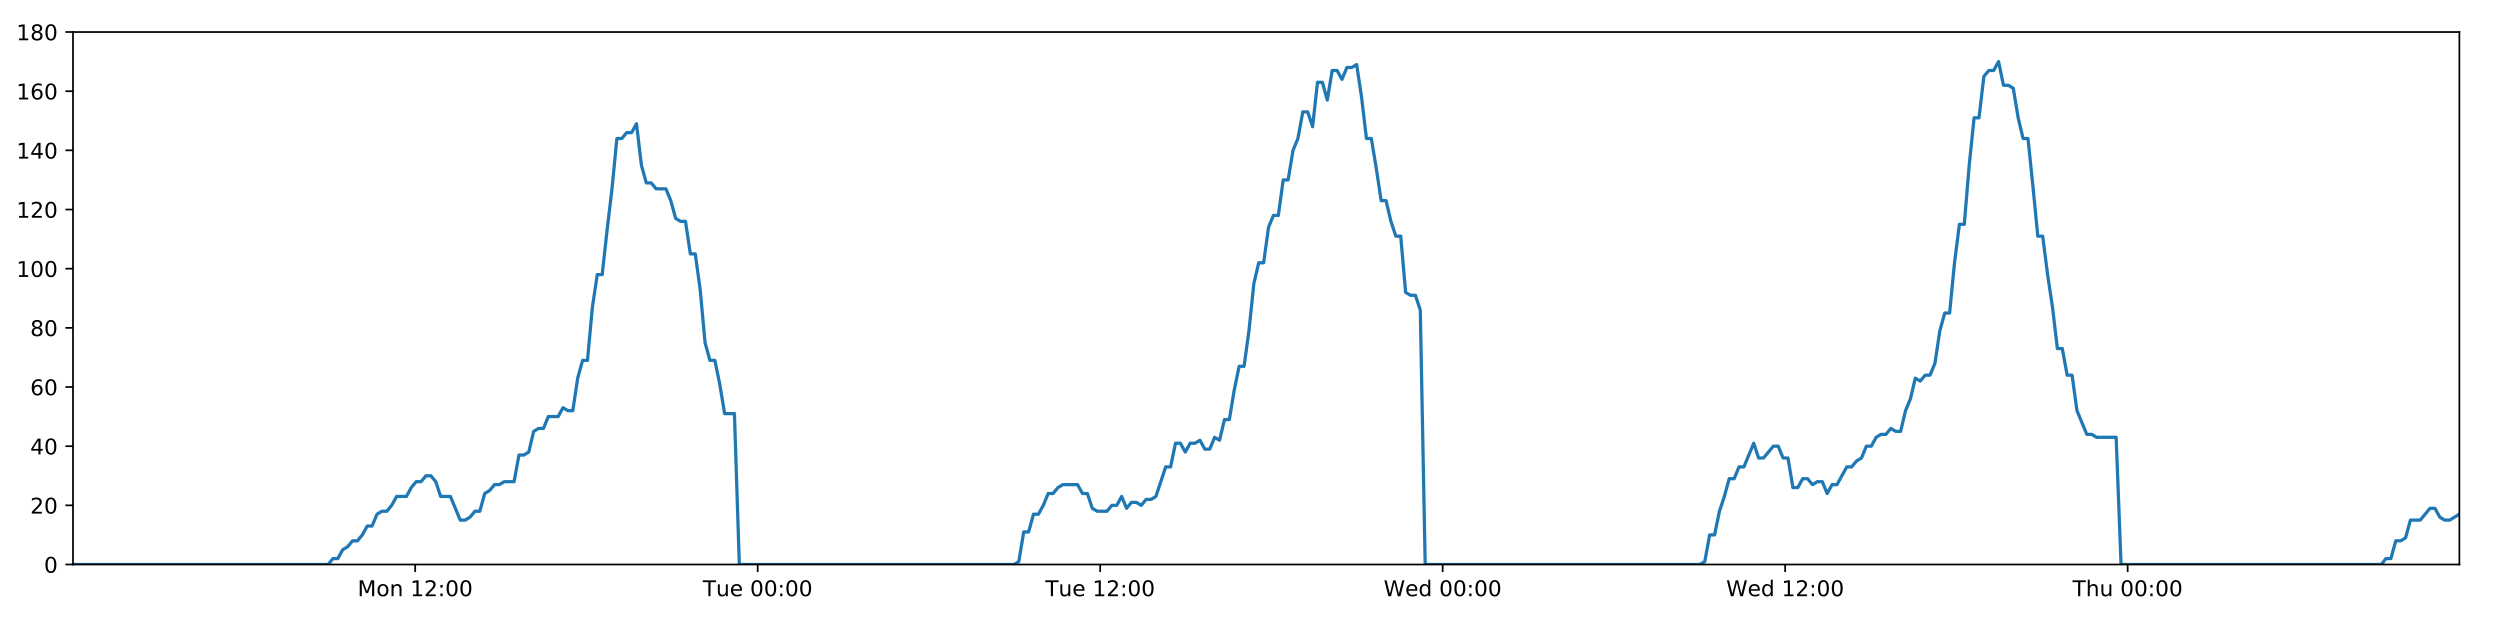
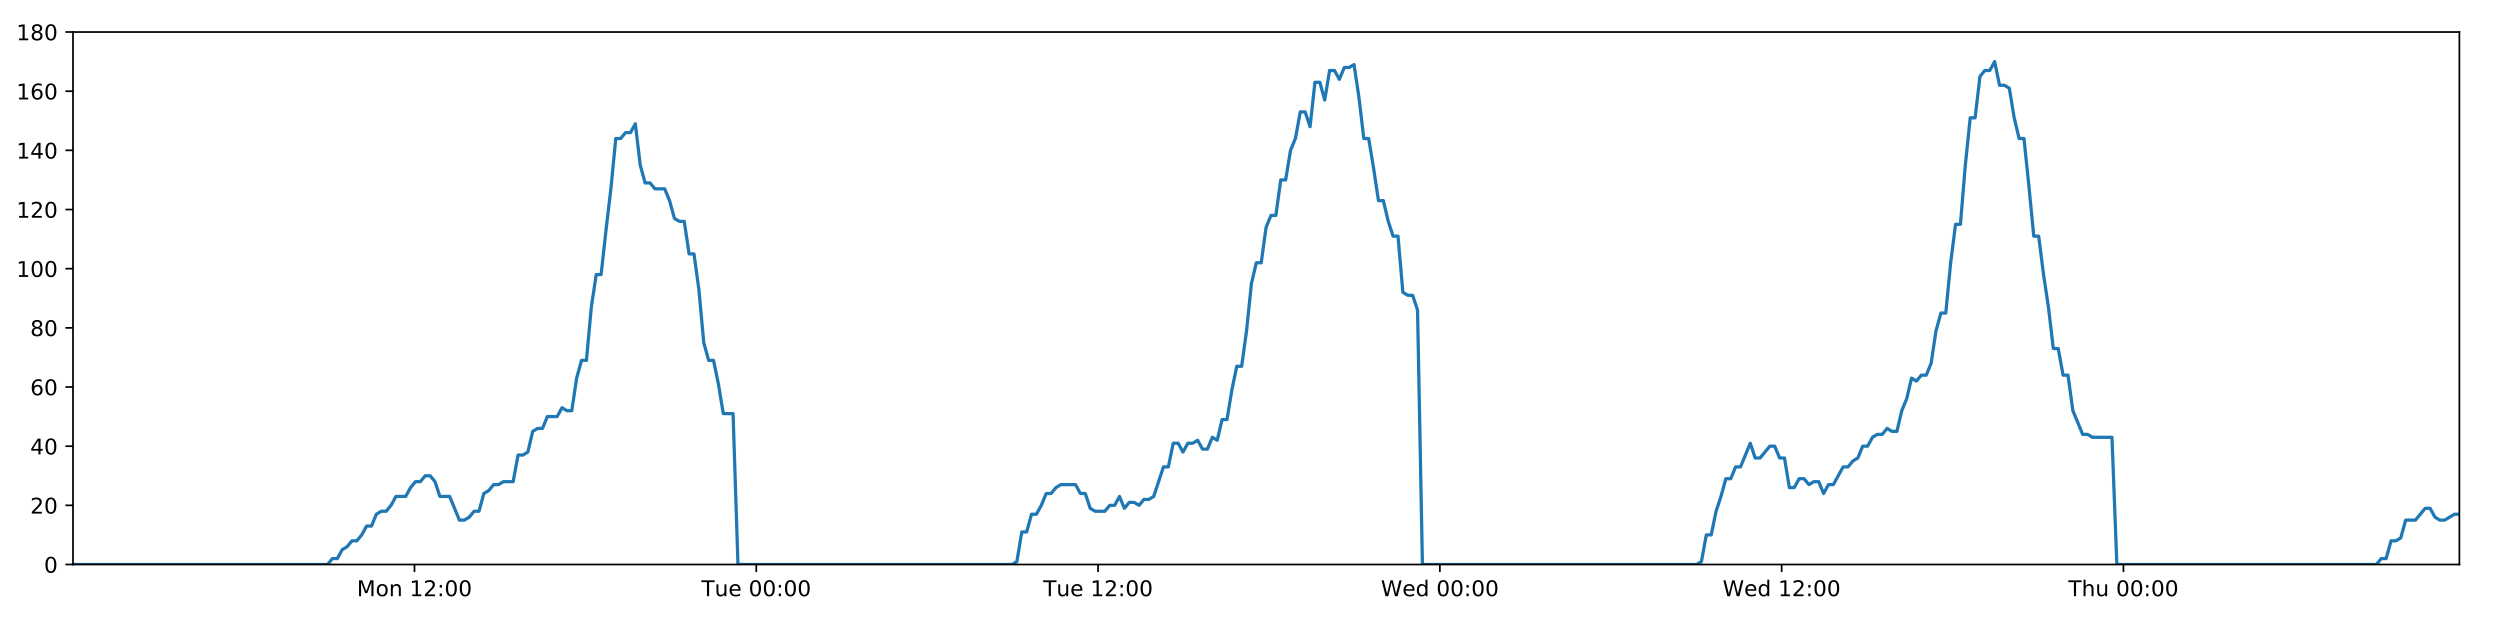
<svg xmlns="http://www.w3.org/2000/svg" xmlns:xlink="http://www.w3.org/1999/xlink" height="288pt" version="1.1" viewBox="0 0 1152 288" width="1152pt">
  <defs>
    <style type="text/css">
*{stroke-linecap:butt;stroke-linejoin:round;}
  </style>
  </defs>
  <g id="figure_1">
    <g id="patch_1">
      <path d="M 0 288  L 1152 288  L 1152 0  L 0 0  z " style="fill:#ffffff;" />
    </g>
    <g id="axes_1">
      <g id="patch_2">
        <path d="M 33.64 260.12  L 1133.28 260.12  L 1133.28 14.76  L 33.64 14.76  z " style="fill:#ffffff;" />
      </g>
      <g id="matplotlib.axis_1">
        <g id="xtick_1">
          <g id="line2d_1">
            <defs>
-               <path d="M 0 0  L 0 3.5  " id="mbef9858a5b" style="stroke:#000000;stroke-width:0.8;" />
-             </defs>
-             <g>
-               <use style="stroke:#000000;stroke-width:0.8;" x="191.319" xlink:href="#mbef9858a5b" y="260.12" />
+               <path d="M 0 0  L 0 3.5  " id="mf878c7cc63" style="stroke:#000000;stroke-width:0.8;" />
+             </defs>
+             <g>
+               <use style="stroke:#000000;stroke-width:0.8;" x="190.997" xlink:href="#mf878c7cc63" y="260.12" />
            </g>
          </g>
          <g id="text_1">
            <defs>
              <path d="M 9.812 72.906  L 24.516 72.906  L 43.109 23.297  L 61.812 72.906  L 76.516 72.906  L 76.516 0  L 66.891 0  L 66.891 64.016  L 48.094 14.016  L 38.188 14.016  L 19.391 64.016  L 19.391 0  L 9.812 0  z " id="DejaVuSans-77" />
              <path d="M 30.609 48.391  Q 23.391 48.391 19.188 42.75  Q 14.984 37.109 14.984 27.297  Q 14.984 17.484 19.156 11.844  Q 23.344 6.203 30.609 6.203  Q 37.797 6.203 41.984 11.859  Q 46.188 17.531 46.188 27.297  Q 46.188 37.016 41.984 42.703  Q 37.797 48.391 30.609 48.391  z M 30.609 56  Q 42.328 56 49.016 48.375  Q 55.719 40.766 55.719 27.297  Q 55.719 13.875 49.016 6.219  Q 42.328 -1.422 30.609 -1.422  Q 18.844 -1.422 12.172 6.219  Q 5.516 13.875 5.516 27.297  Q 5.516 40.766 12.172 48.375  Q 18.844 56 30.609 56  z " id="DejaVuSans-111" />
              <path d="M 54.891 33.016  L 54.891 0  L 45.906 0  L 45.906 32.719  Q 45.906 40.484 42.875 44.328  Q 39.844 48.188 33.797 48.188  Q 26.516 48.188 22.312 43.547  Q 18.109 38.922 18.109 30.906  L 18.109 0  L 9.078 0  L 9.078 54.688  L 18.109 54.688  L 18.109 46.188  Q 21.344 51.125 25.703 53.562  Q 30.078 56 35.797 56  Q 45.219 56 50.047 50.172  Q 54.891 44.344 54.891 33.016  z " id="DejaVuSans-110" />
              <path id="DejaVuSans-32" />
              <path d="M 12.406 8.297  L 28.516 8.297  L 28.516 63.922  L 10.984 60.406  L 10.984 69.391  L 28.422 72.906  L 38.281 72.906  L 38.281 8.297  L 54.391 8.297  L 54.391 0  L 12.406 0  z " id="DejaVuSans-49" />
              <path d="M 19.188 8.297  L 53.609 8.297  L 53.609 0  L 7.328 0  L 7.328 8.297  Q 12.938 14.109 22.625 23.891  Q 32.328 33.688 34.812 36.531  Q 39.547 41.844 41.422 45.531  Q 43.312 49.219 43.312 52.781  Q 43.312 58.594 39.234 62.25  Q 35.156 65.922 28.609 65.922  Q 23.969 65.922 18.812 64.312  Q 13.672 62.703 7.812 59.422  L 7.812 69.391  Q 13.766 71.781 18.938 73  Q 24.125 74.219 28.422 74.219  Q 39.75 74.219 46.484 68.547  Q 53.219 62.891 53.219 53.422  Q 53.219 48.922 51.531 44.891  Q 49.859 40.875 45.406 35.406  Q 44.188 33.984 37.641 27.219  Q 31.109 20.453 19.188 8.297  z " id="DejaVuSans-50" />
              <path d="M 11.719 12.406  L 22.016 12.406  L 22.016 0  L 11.719 0  z M 11.719 51.703  L 22.016 51.703  L 22.016 39.312  L 11.719 39.312  z " id="DejaVuSans-58" />
              <path d="M 31.781 66.406  Q 24.172 66.406 20.328 58.906  Q 16.5 51.422 16.5 36.375  Q 16.5 21.391 20.328 13.891  Q 24.172 6.391 31.781 6.391  Q 39.453 6.391 43.281 13.891  Q 47.125 21.391 47.125 36.375  Q 47.125 51.422 43.281 58.906  Q 39.453 66.406 31.781 66.406  z M 31.781 74.219  Q 44.047 74.219 50.516 64.516  Q 56.984 54.828 56.984 36.375  Q 56.984 17.969 50.516 8.266  Q 44.047 -1.422 31.781 -1.422  Q 19.531 -1.422 13.062 8.266  Q 6.594 17.969 6.594 36.375  Q 6.594 54.828 13.062 64.516  Q 19.531 74.219 31.781 74.219  z " id="DejaVuSans-48" />
            </defs>
-             <g transform="translate(164.7786 274.7184)scale(0.1 -0.1)">
+             <g transform="translate(164.456 274.7184)scale(0.1 -0.1)">
              <use xlink:href="#DejaVuSans-77" />
              <use x="86.279" xlink:href="#DejaVuSans-111" />
              <use x="147.461" xlink:href="#DejaVuSans-110" />
              <use x="210.84" xlink:href="#DejaVuSans-32" />
              <use x="242.627" xlink:href="#DejaVuSans-49" />
              <use x="306.25" xlink:href="#DejaVuSans-50" />
              <use x="369.873" xlink:href="#DejaVuSans-58" />
              <use x="403.564" xlink:href="#DejaVuSans-48" />
              <use x="467.188" xlink:href="#DejaVuSans-48" />
            </g>
          </g>
        </g>
        <g id="xtick_2">
          <g id="line2d_2">
            <g>
-               <use style="stroke:#000000;stroke-width:0.8;" x="349.14" xlink:href="#mbef9858a5b" y="260.12" />
+               <use style="stroke:#000000;stroke-width:0.8;" x="348.494" xlink:href="#mf878c7cc63" y="260.12" />
            </g>
          </g>
          <g id="text_2">
            <defs>
              <path d="M -0.297 72.906  L 61.375 72.906  L 61.375 64.594  L 35.5 64.594  L 35.5 0  L 25.594 0  L 25.594 64.594  L -0.297 64.594  z " id="DejaVuSans-84" />
              <path d="M 8.5 21.578  L 8.5 54.688  L 17.484 54.688  L 17.484 21.922  Q 17.484 14.156 20.5 10.266  Q 23.531 6.391 29.594 6.391  Q 36.859 6.391 41.078 11.031  Q 45.312 15.672 45.312 23.688  L 45.312 54.688  L 54.297 54.688  L 54.297 0  L 45.312 0  L 45.312 8.406  Q 42.047 3.422 37.719 1  Q 33.406 -1.422 27.688 -1.422  Q 18.266 -1.422 13.375 4.438  Q 8.5 10.297 8.5 21.578  z M 31.109 56  z " id="DejaVuSans-117" />
              <path d="M 56.203 29.594  L 56.203 25.203  L 14.891 25.203  Q 15.484 15.922 20.484 11.062  Q 25.484 6.203 34.422 6.203  Q 39.594 6.203 44.453 7.469  Q 49.312 8.734 54.109 11.281  L 54.109 2.781  Q 49.266 0.734 44.188 -0.344  Q 39.109 -1.422 33.891 -1.422  Q 20.797 -1.422 13.156 6.188  Q 5.516 13.812 5.516 26.812  Q 5.516 40.234 12.766 48.109  Q 20.016 56 32.328 56  Q 43.359 56 49.781 48.891  Q 56.203 41.797 56.203 29.594  z M 47.219 32.234  Q 47.125 39.594 43.094 43.984  Q 39.062 48.391 32.422 48.391  Q 24.906 48.391 20.391 44.141  Q 15.875 39.891 15.188 32.172  z " id="DejaVuSans-101" />
            </defs>
-             <g transform="translate(323.8538 274.7184)scale(0.1 -0.1)">
+             <g transform="translate(323.2084 274.7184)scale(0.1 -0.1)">
              <use xlink:href="#DejaVuSans-84" />
              <use x="60.85" xlink:href="#DejaVuSans-117" />
              <use x="124.229" xlink:href="#DejaVuSans-101" />
              <use x="185.752" xlink:href="#DejaVuSans-32" />
              <use x="217.539" xlink:href="#DejaVuSans-48" />
              <use x="281.162" xlink:href="#DejaVuSans-48" />
              <use x="344.785" xlink:href="#DejaVuSans-58" />
              <use x="378.477" xlink:href="#DejaVuSans-48" />
              <use x="442.1" xlink:href="#DejaVuSans-48" />
            </g>
          </g>
        </g>
        <g id="xtick_3">
          <g id="line2d_3">
            <g>
-               <use style="stroke:#000000;stroke-width:0.8;" x="506.96" xlink:href="#mbef9858a5b" y="260.12" />
+               <use style="stroke:#000000;stroke-width:0.8;" x="505.992" xlink:href="#mf878c7cc63" y="260.12" />
            </g>
          </g>
          <g id="text_3">
-             <g transform="translate(481.6743 274.7184)scale(0.1 -0.1)">
+             <g transform="translate(480.7061 274.7184)scale(0.1 -0.1)">
              <use xlink:href="#DejaVuSans-84" />
              <use x="60.85" xlink:href="#DejaVuSans-117" />
              <use x="124.229" xlink:href="#DejaVuSans-101" />
              <use x="185.752" xlink:href="#DejaVuSans-32" />
              <use x="217.539" xlink:href="#DejaVuSans-49" />
              <use x="281.162" xlink:href="#DejaVuSans-50" />
              <use x="344.785" xlink:href="#DejaVuSans-58" />
              <use x="378.477" xlink:href="#DejaVuSans-48" />
              <use x="442.1" xlink:href="#DejaVuSans-48" />
            </g>
          </g>
        </g>
        <g id="xtick_4">
          <g id="line2d_4">
            <g>
-               <use style="stroke:#000000;stroke-width:0.8;" x="664.781" xlink:href="#mbef9858a5b" y="260.12" />
+               <use style="stroke:#000000;stroke-width:0.8;" x="663.49" xlink:href="#mf878c7cc63" y="260.12" />
            </g>
          </g>
          <g id="text_4">
            <defs>
              <path d="M 3.328 72.906  L 13.281 72.906  L 28.609 11.281  L 43.891 72.906  L 54.984 72.906  L 70.312 11.281  L 85.594 72.906  L 95.609 72.906  L 77.297 0  L 64.891 0  L 49.516 63.281  L 33.984 0  L 21.578 0  z " id="DejaVuSans-87" />
              <path d="M 45.406 46.391  L 45.406 75.984  L 54.391 75.984  L 54.391 0  L 45.406 0  L 45.406 8.203  Q 42.578 3.328 38.25 0.953  Q 33.938 -1.422 27.875 -1.422  Q 17.969 -1.422 11.734 6.484  Q 5.516 14.406 5.516 27.297  Q 5.516 40.188 11.734 48.094  Q 17.969 56 27.875 56  Q 33.938 56 38.25 53.625  Q 42.578 51.266 45.406 46.391  z M 14.797 27.297  Q 14.797 17.391 18.875 11.75  Q 22.953 6.109 30.078 6.109  Q 37.203 6.109 41.297 11.75  Q 45.406 17.391 45.406 27.297  Q 45.406 37.203 41.297 42.844  Q 37.203 48.484 30.078 48.484  Q 22.953 48.484 18.875 42.844  Q 14.797 37.203 14.797 27.297  z " id="DejaVuSans-100" />
            </defs>
-             <g transform="translate(637.5917 274.7184)scale(0.1 -0.1)">
+             <g transform="translate(636.3006 274.7184)scale(0.1 -0.1)">
              <use xlink:href="#DejaVuSans-87" />
              <use x="98.799" xlink:href="#DejaVuSans-101" />
              <use x="160.322" xlink:href="#DejaVuSans-100" />
              <use x="223.799" xlink:href="#DejaVuSans-32" />
              <use x="255.586" xlink:href="#DejaVuSans-48" />
              <use x="319.209" xlink:href="#DejaVuSans-48" />
              <use x="382.832" xlink:href="#DejaVuSans-58" />
              <use x="416.523" xlink:href="#DejaVuSans-48" />
              <use x="480.146" xlink:href="#DejaVuSans-48" />
            </g>
          </g>
        </g>
        <g id="xtick_5">
          <g id="line2d_5">
            <g>
-               <use style="stroke:#000000;stroke-width:0.8;" x="822.601" xlink:href="#mbef9858a5b" y="260.12" />
+               <use style="stroke:#000000;stroke-width:0.8;" x="820.987" xlink:href="#mf878c7cc63" y="260.12" />
            </g>
          </g>
          <g id="text_5">
-             <g transform="translate(795.4122 274.7184)scale(0.1 -0.1)">
+             <g transform="translate(793.7983 274.7184)scale(0.1 -0.1)">
              <use xlink:href="#DejaVuSans-87" />
              <use x="98.799" xlink:href="#DejaVuSans-101" />
              <use x="160.322" xlink:href="#DejaVuSans-100" />
              <use x="223.799" xlink:href="#DejaVuSans-32" />
              <use x="255.586" xlink:href="#DejaVuSans-49" />
              <use x="319.209" xlink:href="#DejaVuSans-50" />
              <use x="382.832" xlink:href="#DejaVuSans-58" />
              <use x="416.523" xlink:href="#DejaVuSans-48" />
              <use x="480.146" xlink:href="#DejaVuSans-48" />
            </g>
          </g>
        </g>
        <g id="xtick_6">
          <g id="line2d_6">
            <g>
-               <use style="stroke:#000000;stroke-width:0.8;" x="980.422" xlink:href="#mbef9858a5b" y="260.12" />
+               <use style="stroke:#000000;stroke-width:0.8;" x="978.485" xlink:href="#mf878c7cc63" y="260.12" />
            </g>
          </g>
          <g id="text_6">
            <defs>
              <path d="M 54.891 33.016  L 54.891 0  L 45.906 0  L 45.906 32.719  Q 45.906 40.484 42.875 44.328  Q 39.844 48.188 33.797 48.188  Q 26.516 48.188 22.312 43.547  Q 18.109 38.922 18.109 30.906  L 18.109 0  L 9.078 0  L 9.078 75.984  L 18.109 75.984  L 18.109 46.188  Q 21.344 51.125 25.703 53.562  Q 30.078 56 35.797 56  Q 45.219 56 50.047 50.172  Q 54.891 44.344 54.891 33.016  z " id="DejaVuSans-104" />
            </defs>
-             <g transform="translate(955.0319 274.7184)scale(0.1 -0.1)">
+             <g transform="translate(953.0951 274.7184)scale(0.1 -0.1)">
              <use xlink:href="#DejaVuSans-84" />
              <use x="61.084" xlink:href="#DejaVuSans-104" />
              <use x="124.463" xlink:href="#DejaVuSans-117" />
              <use x="187.842" xlink:href="#DejaVuSans-32" />
              <use x="219.629" xlink:href="#DejaVuSans-48" />
              <use x="283.252" xlink:href="#DejaVuSans-48" />
              <use x="346.875" xlink:href="#DejaVuSans-58" />
              <use x="380.566" xlink:href="#DejaVuSans-48" />
              <use x="444.189" xlink:href="#DejaVuSans-48" />
            </g>
          </g>
        </g>
      </g>
      <g id="matplotlib.axis_2">
        <g id="ytick_1">
          <g id="line2d_7">
            <defs>
-               <path d="M 0 0  L -3.5 0  " id="mf73d0a02fe" style="stroke:#000000;stroke-width:0.8;" />
-             </defs>
-             <g>
-               <use style="stroke:#000000;stroke-width:0.8;" x="33.64" xlink:href="#mf73d0a02fe" y="260.12" />
+               <path d="M 0 0  L -3.5 0  " id="m13f84baab5" style="stroke:#000000;stroke-width:0.8;" />
+             </defs>
+             <g>
+               <use style="stroke:#000000;stroke-width:0.8;" x="33.64" xlink:href="#m13f84baab5" y="260.12" />
            </g>
          </g>
          <g id="text_7">
            <g transform="translate(20.2775 263.9192)scale(0.1 -0.1)">
              <use xlink:href="#DejaVuSans-48" />
            </g>
          </g>
        </g>
        <g id="ytick_2">
          <g id="line2d_8">
            <g>
-               <use style="stroke:#000000;stroke-width:0.8;" x="33.64" xlink:href="#mf73d0a02fe" y="232.858" />
+               <use style="stroke:#000000;stroke-width:0.8;" x="33.64" xlink:href="#m13f84baab5" y="232.858" />
            </g>
          </g>
          <g id="text_8">
            <g transform="translate(13.915 236.657)scale(0.1 -0.1)">
              <use xlink:href="#DejaVuSans-50" />
              <use x="63.623" xlink:href="#DejaVuSans-48" />
            </g>
          </g>
        </g>
        <g id="ytick_3">
          <g id="line2d_9">
            <g>
-               <use style="stroke:#000000;stroke-width:0.8;" x="33.64" xlink:href="#mf73d0a02fe" y="205.596" />
+               <use style="stroke:#000000;stroke-width:0.8;" x="33.64" xlink:href="#m13f84baab5" y="205.596" />
            </g>
          </g>
          <g id="text_9">
            <defs>
              <path d="M 37.797 64.312  L 12.891 25.391  L 37.797 25.391  z M 35.203 72.906  L 47.609 72.906  L 47.609 25.391  L 58.016 25.391  L 58.016 17.188  L 47.609 17.188  L 47.609 0  L 37.797 0  L 37.797 17.188  L 4.891 17.188  L 4.891 26.703  z " id="DejaVuSans-52" />
            </defs>
            <g transform="translate(13.915 209.3948)scale(0.1 -0.1)">
              <use xlink:href="#DejaVuSans-52" />
              <use x="63.623" xlink:href="#DejaVuSans-48" />
            </g>
          </g>
        </g>
        <g id="ytick_4">
          <g id="line2d_10">
            <g>
-               <use style="stroke:#000000;stroke-width:0.8;" x="33.64" xlink:href="#mf73d0a02fe" y="178.333" />
+               <use style="stroke:#000000;stroke-width:0.8;" x="33.64" xlink:href="#m13f84baab5" y="178.333" />
            </g>
          </g>
          <g id="text_10">
            <defs>
              <path d="M 33.016 40.375  Q 26.375 40.375 22.484 35.828  Q 18.609 31.297 18.609 23.391  Q 18.609 15.531 22.484 10.953  Q 26.375 6.391 33.016 6.391  Q 39.656 6.391 43.531 10.953  Q 47.406 15.531 47.406 23.391  Q 47.406 31.297 43.531 35.828  Q 39.656 40.375 33.016 40.375  z M 52.594 71.297  L 52.594 62.312  Q 48.875 64.062 45.094 64.984  Q 41.312 65.922 37.594 65.922  Q 27.828 65.922 22.672 59.328  Q 17.531 52.734 16.797 39.406  Q 19.672 43.656 24.016 45.922  Q 28.375 48.188 33.594 48.188  Q 44.578 48.188 50.953 41.516  Q 57.328 34.859 57.328 23.391  Q 57.328 12.156 50.688 5.359  Q 44.047 -1.422 33.016 -1.422  Q 20.359 -1.422 13.672 8.266  Q 6.984 17.969 6.984 36.375  Q 6.984 53.656 15.188 63.938  Q 23.391 74.219 37.203 74.219  Q 40.922 74.219 44.703 73.484  Q 48.484 72.75 52.594 71.297  z " id="DejaVuSans-54" />
            </defs>
            <g transform="translate(13.915 182.1326)scale(0.1 -0.1)">
              <use xlink:href="#DejaVuSans-54" />
              <use x="63.623" xlink:href="#DejaVuSans-48" />
            </g>
          </g>
        </g>
        <g id="ytick_5">
          <g id="line2d_11">
            <g>
-               <use style="stroke:#000000;stroke-width:0.8;" x="33.64" xlink:href="#mf73d0a02fe" y="151.071" />
+               <use style="stroke:#000000;stroke-width:0.8;" x="33.64" xlink:href="#m13f84baab5" y="151.071" />
            </g>
          </g>
          <g id="text_11">
            <defs>
              <path d="M 31.781 34.625  Q 24.75 34.625 20.719 30.859  Q 16.703 27.094 16.703 20.516  Q 16.703 13.922 20.719 10.156  Q 24.75 6.391 31.781 6.391  Q 38.812 6.391 42.859 10.172  Q 46.922 13.969 46.922 20.516  Q 46.922 27.094 42.891 30.859  Q 38.875 34.625 31.781 34.625  z M 21.922 38.812  Q 15.578 40.375 12.031 44.719  Q 8.5 49.078 8.5 55.328  Q 8.5 64.062 14.719 69.141  Q 20.953 74.219 31.781 74.219  Q 42.672 74.219 48.875 69.141  Q 55.078 64.062 55.078 55.328  Q 55.078 49.078 51.531 44.719  Q 48 40.375 41.703 38.812  Q 48.828 37.156 52.797 32.312  Q 56.781 27.484 56.781 20.516  Q 56.781 9.906 50.312 4.234  Q 43.844 -1.422 31.781 -1.422  Q 19.734 -1.422 13.25 4.234  Q 6.781 9.906 6.781 20.516  Q 6.781 27.484 10.781 32.312  Q 14.797 37.156 21.922 38.812  z M 18.312 54.391  Q 18.312 48.734 21.844 45.562  Q 25.391 42.391 31.781 42.391  Q 38.141 42.391 41.719 45.562  Q 45.312 48.734 45.312 54.391  Q 45.312 60.062 41.719 63.234  Q 38.141 66.406 31.781 66.406  Q 25.391 66.406 21.844 63.234  Q 18.312 60.062 18.312 54.391  z " id="DejaVuSans-56" />
            </defs>
            <g transform="translate(13.915 154.8703)scale(0.1 -0.1)">
              <use xlink:href="#DejaVuSans-56" />
              <use x="63.623" xlink:href="#DejaVuSans-48" />
            </g>
          </g>
        </g>
        <g id="ytick_6">
          <g id="line2d_12">
            <g>
-               <use style="stroke:#000000;stroke-width:0.8;" x="33.64" xlink:href="#mf73d0a02fe" y="123.809" />
+               <use style="stroke:#000000;stroke-width:0.8;" x="33.64" xlink:href="#m13f84baab5" y="123.809" />
            </g>
          </g>
          <g id="text_12">
            <g transform="translate(7.5525 127.6081)scale(0.1 -0.1)">
              <use xlink:href="#DejaVuSans-49" />
              <use x="63.623" xlink:href="#DejaVuSans-48" />
              <use x="127.246" xlink:href="#DejaVuSans-48" />
            </g>
          </g>
        </g>
        <g id="ytick_7">
          <g id="line2d_13">
            <g>
-               <use style="stroke:#000000;stroke-width:0.8;" x="33.64" xlink:href="#mf73d0a02fe" y="96.547" />
+               <use style="stroke:#000000;stroke-width:0.8;" x="33.64" xlink:href="#m13f84baab5" y="96.547" />
            </g>
          </g>
          <g id="text_13">
            <g transform="translate(7.5525 100.3459)scale(0.1 -0.1)">
              <use xlink:href="#DejaVuSans-49" />
              <use x="63.623" xlink:href="#DejaVuSans-50" />
              <use x="127.246" xlink:href="#DejaVuSans-48" />
            </g>
          </g>
        </g>
        <g id="ytick_8">
          <g id="line2d_14">
            <g>
-               <use style="stroke:#000000;stroke-width:0.8;" x="33.64" xlink:href="#mf73d0a02fe" y="69.284" />
+               <use style="stroke:#000000;stroke-width:0.8;" x="33.64" xlink:href="#m13f84baab5" y="69.284" />
            </g>
          </g>
          <g id="text_14">
            <g transform="translate(7.5525 73.08366)scale(0.1 -0.1)">
              <use xlink:href="#DejaVuSans-49" />
              <use x="63.623" xlink:href="#DejaVuSans-52" />
              <use x="127.246" xlink:href="#DejaVuSans-48" />
            </g>
          </g>
        </g>
        <g id="ytick_9">
          <g id="line2d_15">
            <g>
-               <use style="stroke:#000000;stroke-width:0.8;" x="33.64" xlink:href="#mf73d0a02fe" y="42.022" />
+               <use style="stroke:#000000;stroke-width:0.8;" x="33.64" xlink:href="#m13f84baab5" y="42.022" />
            </g>
          </g>
          <g id="text_15">
            <g transform="translate(7.5525 45.82144)scale(0.1 -0.1)">
              <use xlink:href="#DejaVuSans-49" />
              <use x="63.623" xlink:href="#DejaVuSans-54" />
              <use x="127.246" xlink:href="#DejaVuSans-48" />
            </g>
          </g>
        </g>
        <g id="ytick_10">
          <g id="line2d_16">
            <g>
-               <use style="stroke:#000000;stroke-width:0.8;" x="33.64" xlink:href="#mf73d0a02fe" y="14.76" />
+               <use style="stroke:#000000;stroke-width:0.8;" x="33.64" xlink:href="#m13f84baab5" y="14.76" />
            </g>
          </g>
          <g id="text_16">
            <g transform="translate(7.5525 18.55922)scale(0.1 -0.1)">
              <use xlink:href="#DejaVuSans-49" />
              <use x="63.623" xlink:href="#DejaVuSans-56" />
              <use x="127.246" xlink:href="#DejaVuSans-48" />
            </g>
          </g>
        </g>
      </g>
      <g id="line2d_17">
-         <path clip-path="url(#p296da209cb)" d="M 33.64 260.12  L 151.191 260.12  L 153.409 257.394  L 155.67 257.394  L 157.924 253.304  L 160.178 251.941  L 162.436 249.215  L 164.692 249.215  L 166.951 246.489  L 169.207 242.4  L 171.462 242.4  L 173.718 236.947  L 175.976 235.584  L 178.234 235.584  L 180.493 232.858  L 182.746 228.768  L 187.257 228.768  L 189.511 224.679  L 191.768 221.953  L 194.024 221.953  L 196.285 219.227  L 198.541 219.227  L 200.8 221.953  L 203.053 228.768  L 207.56 228.768  L 212.068 239.673  L 214.329 239.673  L 216.586 238.31  L 218.845 235.584  L 221.099 235.584  L 223.352 227.405  L 225.605 226.042  L 227.86 223.316  L 230.114 223.316  L 232.372 221.953  L 236.881 221.953  L 239.139 209.685  L 241.392 209.685  L 243.648 208.322  L 245.903 198.78  L 248.162 197.417  L 250.417 197.417  L 252.671 191.964  L 257.18 191.964  L 259.439 187.875  L 261.693 189.238  L 263.947 189.238  L 266.201 174.244  L 268.456 166.065  L 270.712 166.065  L 272.97 141.529  L 275.229 126.535  L 277.486 126.535  L 279.746 106.088  L 282.002 87.005  L 284.261 63.832  L 286.52 63.832  L 288.778 61.106  L 291.037 61.106  L 293.296 57.016  L 295.556 76.1  L 297.816 84.279  L 300.076 84.279  L 302.331 87.005  L 306.84 87.005  L 309.095 92.457  L 311.35 100.636  L 313.608 101.999  L 315.867 101.999  L 318.121 116.993  L 320.376 116.993  L 322.632 133.351  L 324.887 157.887  L 327.143 166.065  L 329.4 166.065  L 331.654 176.97  L 333.91 190.601  L 338.425 190.601  L 340.681 260.12  L 467.254 260.12  L 469.472 258.757  L 471.727 245.126  L 473.982 245.126  L 476.235 236.947  L 478.494 236.947  L 480.749 232.858  L 483.003 227.405  L 485.257 227.405  L 487.514 224.679  L 489.771 223.316  L 496.543 223.316  L 498.797 227.405  L 501.056 227.405  L 503.32 234.221  L 505.574 235.584  L 510.09 235.584  L 512.349 232.858  L 514.606 232.858  L 516.859 228.768  L 519.114 234.221  L 521.367 231.495  L 523.628 231.495  L 525.881 232.858  L 528.135 230.132  L 530.389 230.132  L 532.643 228.768  L 537.155 215.137  L 539.411 215.137  L 541.666 204.232  L 543.92 204.232  L 546.175 208.322  L 548.429 204.232  L 550.682 204.232  L 552.936 202.869  L 555.189 206.959  L 557.447 206.959  L 559.719 201.506  L 561.977 202.869  L 564.231 193.328  L 566.486 193.328  L 568.743 179.696  L 571.002 168.792  L 573.258 168.792  L 575.518 152.434  L 577.778 130.624  L 580.031 121.083  L 582.287 121.083  L 584.542 104.725  L 586.797 99.273  L 589.052 99.273  L 591.308 82.916  L 593.566 82.916  L 595.821 69.284  L 598.077 63.832  L 600.333 51.564  L 602.589 51.564  L 604.843 58.38  L 607.099 37.933  L 609.357 37.933  L 611.611 46.112  L 613.867 32.48  L 616.122 32.48  L 618.378 36.57  L 620.632 31.117  L 622.888 31.117  L 625.144 29.754  L 627.402 44.748  L 629.658 63.832  L 631.914 63.832  L 634.169 77.463  L 636.429 92.457  L 638.683 92.457  L 640.938 101.999  L 643.194 108.815  L 645.449 108.815  L 647.706 134.714  L 649.962 136.077  L 652.217 136.077  L 654.473 142.892  L 656.729 260.12  L 783.3 260.12  L 785.555 258.757  L 787.81 246.489  L 790.068 246.489  L 792.322 235.584  L 794.576 228.768  L 796.832 220.59  L 799.086 220.59  L 801.342 215.137  L 803.6 215.137  L 808.113 204.232  L 810.372 211.048  L 812.628 211.048  L 817.14 205.596  L 819.395 205.596  L 821.651 211.048  L 823.906 211.048  L 826.165 224.679  L 828.42 224.679  L 830.675 220.59  L 832.93 220.59  L 835.194 223.316  L 837.449 221.953  L 839.708 221.953  L 841.966 227.405  L 844.221 223.316  L 846.477 223.316  L 850.994 215.137  L 853.251 215.137  L 855.51 212.411  L 857.766 211.048  L 860.022 205.596  L 862.277 205.596  L 864.534 201.506  L 866.789 200.143  L 869.044 200.143  L 871.3 197.417  L 873.556 198.78  L 875.812 198.78  L 878.068 189.238  L 880.323 183.786  L 882.58 174.244  L 884.834 175.607  L 887.098 172.881  L 889.354 172.881  L 891.612 167.428  L 893.874 152.434  L 896.128 144.256  L 898.382 144.256  L 900.638 121.083  L 902.895 103.362  L 905.151 103.362  L 907.411 76.1  L 909.667 54.29  L 911.92 54.29  L 914.174 35.207  L 916.434 32.48  L 918.688 32.48  L 920.943 28.391  L 923.201 39.296  L 925.46 39.296  L 927.714 40.659  L 929.973 54.29  L 932.238 63.832  L 934.495 63.832  L 936.751 85.642  L 939.012 108.815  L 941.272 108.815  L 943.531 126.535  L 945.787 141.529  L 948.044 160.613  L 950.3 160.613  L 952.555 172.881  L 954.811 172.881  L 957.07 189.238  L 961.584 200.143  L 963.84 200.143  L 966.098 201.506  L 975.121 201.506  L 977.378 260.12  L 1097.24 260.12  L 1099.458 257.394  L 1101.713 257.394  L 1103.972 249.215  L 1106.226 249.215  L 1108.479 247.852  L 1110.732 239.673  L 1115.241 239.673  L 1119.755 234.221  L 1122.009 234.221  L 1124.263 238.31  L 1126.518 239.673  L 1128.771 239.673  L 1133.28 236.947  L 1133.28 236.947  " style="fill:none;stroke:#1f77b4;stroke-linecap:square;stroke-width:1.5;" />
+         <path clip-path="url(#p8efb21ebf6)" d="M 33.64 260.12  L 150.951 260.12  L 153.164 257.394  L 155.421 257.394  L 157.67 253.304  L 159.919 251.941  L 162.173 249.215  L 164.424 249.215  L 166.679 246.489  L 168.93 242.4  L 171.18 242.4  L 173.431 236.947  L 175.685 235.584  L 177.938 235.584  L 180.192 232.858  L 182.441 228.768  L 186.943 228.768  L 189.192 224.679  L 191.444 221.953  L 193.696 221.953  L 195.952 219.227  L 198.204 219.227  L 200.458 221.953  L 202.707 228.768  L 207.204 228.768  L 211.703 239.673  L 213.959 239.673  L 216.212 238.31  L 218.466 235.584  L 220.715 235.584  L 222.964 227.405  L 225.213 226.042  L 227.463 223.316  L 229.712 223.316  L 231.965 221.953  L 236.465 221.953  L 238.718 209.685  L 240.967 209.685  L 243.218 208.322  L 245.468 198.78  L 247.723 197.417  L 249.973 197.417  L 252.223 191.964  L 256.723 191.964  L 258.977 187.875  L 261.226 189.238  L 263.476 189.238  L 265.725 174.244  L 267.975 166.065  L 270.227 166.065  L 272.48 141.529  L 274.735 126.535  L 276.988 126.535  L 279.243 106.088  L 281.494 87.005  L 283.748 63.832  L 286.003 63.832  L 288.256 61.106  L 290.51 61.106  L 292.765 57.016  L 295.021 76.1  L 297.276 84.279  L 299.531 84.279  L 301.781 87.005  L 306.281 87.005  L 308.532 92.457  L 310.782 100.636  L 313.035 101.999  L 315.289 101.999  L 317.539 116.993  L 319.79 116.993  L 322.041 133.351  L 324.292 157.887  L 326.543 166.065  L 328.795 166.065  L 331.045 176.97  L 333.295 190.601  L 337.801 190.601  L 340.053 260.12  L 466.367 260.12  L 468.58 258.757  L 470.831 245.126  L 473.081 245.126  L 475.329 236.947  L 477.584 236.947  L 479.834 232.858  L 482.084 227.405  L 484.333 227.405  L 486.585 224.679  L 488.838 223.316  L 495.596 223.316  L 497.845 227.405  L 500.1 227.405  L 502.359 234.221  L 504.609 235.584  L 509.116 235.584  L 511.37 232.858  L 513.622 232.858  L 515.871 228.768  L 518.121 234.221  L 520.369 231.495  L 522.625 231.495  L 524.874 232.858  L 527.123 230.132  L 529.373 230.132  L 531.623 228.768  L 536.125 215.137  L 538.376 215.137  L 540.626 204.232  L 542.876 204.232  L 545.127 208.322  L 547.376 204.232  L 549.625 204.232  L 551.873 202.869  L 554.122 206.959  L 556.376 206.959  L 558.643 201.506  L 560.896 202.869  L 563.145 193.328  L 565.396 193.328  L 567.648 179.696  L 569.903 168.792  L 572.154 168.792  L 574.41 152.434  L 576.665 130.624  L 578.913 121.083  L 581.165 121.083  L 583.415 104.725  L 585.666 99.273  L 587.916 99.273  L 590.167 82.916  L 592.421 82.916  L 594.671 69.284  L 596.923 63.832  L 599.174 51.564  L 601.425 51.564  L 603.675 58.38  L 605.926 37.933  L 608.179 37.933  L 610.429 46.112  L 612.68 32.48  L 614.931 32.48  L 617.182 36.57  L 619.431 31.117  L 621.682 31.117  L 623.934 29.754  L 626.188 44.748  L 628.439 63.832  L 630.69 63.832  L 632.941 77.463  L 635.196 92.457  L 637.446 92.457  L 639.696 101.999  L 641.947 108.815  L 644.197 108.815  L 646.45 134.714  L 648.701 136.077  L 650.951 136.077  L 653.203 142.892  L 655.454 260.12  L 781.767 260.12  L 784.017 258.757  L 786.267 246.489  L 788.521 246.489  L 790.77 235.584  L 793.019 228.768  L 795.27 220.59  L 797.52 220.59  L 799.771 215.137  L 802.025 215.137  L 806.529 204.232  L 808.783 211.048  L 811.034 211.048  L 815.537 205.596  L 817.787 205.596  L 820.039 211.048  L 822.29 211.048  L 824.544 224.679  L 826.794 224.679  L 829.045 220.59  L 831.295 220.59  L 833.554 223.316  L 835.804 221.953  L 838.059 221.953  L 840.312 227.405  L 842.563 223.316  L 844.814 223.316  L 849.322 215.137  L 851.575 215.137  L 853.828 212.411  L 856.08 211.048  L 858.331 205.596  L 860.582 205.596  L 862.834 201.506  L 865.085 200.143  L 867.335 200.143  L 869.587 197.417  L 871.838 198.78  L 874.09 198.78  L 876.34 189.238  L 878.591 183.786  L 880.844 174.244  L 883.093 175.607  L 885.352 172.881  L 887.604 172.881  L 889.856 167.428  L 892.114 152.434  L 894.364 144.256  L 896.613 144.256  L 898.864 121.083  L 901.116 103.362  L 903.368 103.362  L 905.624 76.1  L 907.875 54.29  L 910.123 54.29  L 912.372 35.207  L 914.628 32.48  L 916.878 32.48  L 919.128 28.391  L 921.381 39.296  L 923.636 39.296  L 925.885 40.659  L 928.139 54.29  L 930.4 63.832  L 932.652 63.832  L 934.904 85.642  L 937.16 108.815  L 939.416 108.815  L 941.669 126.535  L 943.921 141.529  L 946.173 160.613  L 948.425 160.613  L 950.675 172.881  L 952.927 172.881  L 955.181 189.238  L 959.686 200.143  L 961.938 200.143  L 964.19 201.506  L 973.195 201.506  L 975.447 260.12  L 1095.064 260.12  L 1097.278 257.394  L 1099.528 257.394  L 1101.783 249.215  L 1104.032 249.215  L 1106.281 247.852  L 1108.529 239.673  L 1113.029 239.673  L 1117.533 234.221  L 1119.782 234.221  L 1122.032 238.31  L 1124.282 239.673  L 1126.531 239.673  L 1131.031 236.947  L 1133.28 236.947  L 1133.28 236.947  " style="fill:none;stroke:#1f77b4;stroke-linecap:square;stroke-width:1.5;" />
      </g>
      <g id="patch_3">
        <path d="M 33.64 260.12  L 33.64 14.76  " style="fill:none;stroke:#000000;stroke-linecap:square;stroke-linejoin:miter;stroke-width:0.8;" />
      </g>
      <g id="patch_4">
        <path d="M 1133.28 260.12  L 1133.28 14.76  " style="fill:none;stroke:#000000;stroke-linecap:square;stroke-linejoin:miter;stroke-width:0.8;" />
      </g>
      <g id="patch_5">
        <path d="M 33.64 260.12  L 1133.28 260.12  " style="fill:none;stroke:#000000;stroke-linecap:square;stroke-linejoin:miter;stroke-width:0.8;" />
      </g>
      <g id="patch_6">
        <path d="M 33.64 14.76  L 1133.28 14.76  " style="fill:none;stroke:#000000;stroke-linecap:square;stroke-linejoin:miter;stroke-width:0.8;" />
      </g>
    </g>
  </g>
  <defs>
-     <clipPath id="p296da209cb">
+     <clipPath id="p8efb21ebf6">
      <rect height="245.36" width="1099.64" x="33.64" y="14.76" />
    </clipPath>
  </defs>
</svg>
